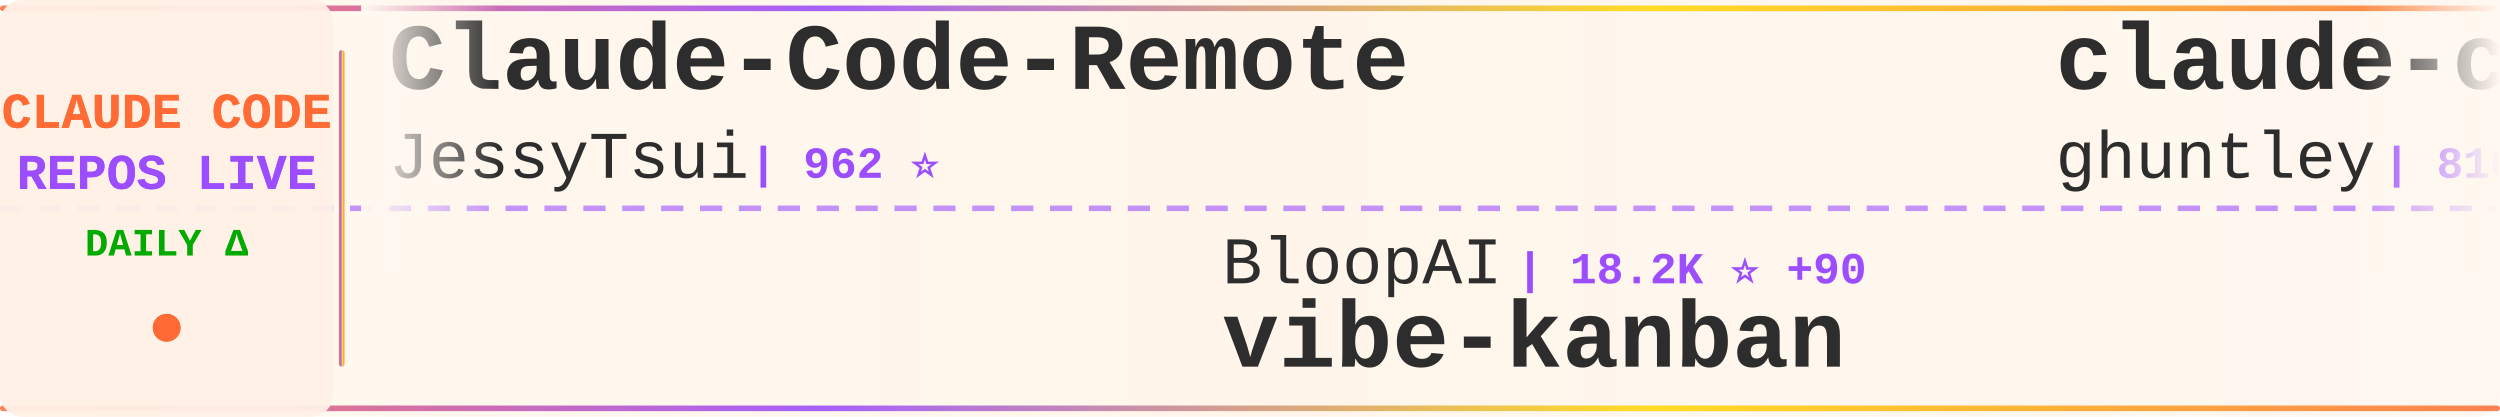
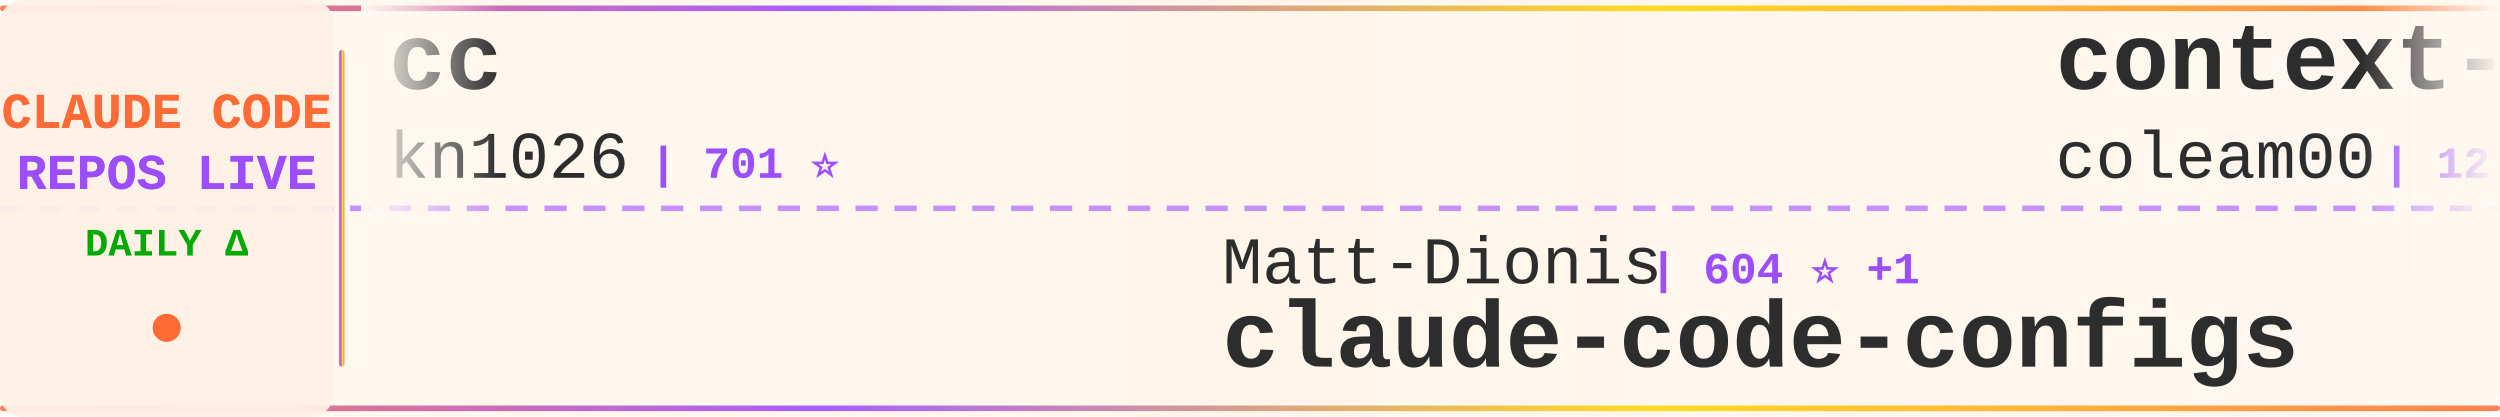
<svg xmlns="http://www.w3.org/2000/svg" width="900" height="150">
  <defs>
    <linearGradient id="tickerBg" x1="0%" y1="0%" x2="100%" y2="0%">
      <stop offset="0%" style="stop-color:#fff8f0;stop-opacity:0.98" />
      <stop offset="50%" style="stop-color:#fff5eb;stop-opacity:1" />
      <stop offset="100%" style="stop-color:#fff8f0;stop-opacity:0.98" />
    </linearGradient>
    <linearGradient id="borderGrad" x1="0%" y1="0%" x2="100%" y2="0%">
      <stop offset="0%" style="stop-color:#FF6B35;stop-opacity:0.85">
        <animate attributeName="stop-opacity" values="0.85;1;0.85" dur="2s" repeatCount="indefinite" />
      </stop>
      <stop offset="33%" style="stop-color:#9C4EFF;stop-opacity:0.9">
        <animate attributeName="stop-opacity" values="0.9;1;0.9" dur="2.2s" repeatCount="indefinite" />
      </stop>
      <stop offset="66%" style="stop-color:#FFD700;stop-opacity:0.85">
        <animate attributeName="stop-opacity" values="0.85;1;0.85" dur="1.8s" repeatCount="indefinite" />
      </stop>
      <stop offset="100%" style="stop-color:#FF6B35;stop-opacity:0.85">
        <animate attributeName="stop-opacity" values="0.85;1;0.85" dur="2s" repeatCount="indefinite" />
      </stop>
    </linearGradient>
    <filter id="textGlow">
      <feGaussianBlur stdDeviation="0.15" result="coloredBlur" />
      <feMerge>
        <feMergeNode in="coloredBlur" />
        <feMergeNode in="SourceGraphic" />
      </feMerge>
    </filter>
    <filter id="metricGlow">
      <feGaussianBlur stdDeviation="0.2" result="coloredBlur" />
      <feMerge>
        <feMergeNode in="coloredBlur" />
        <feMergeNode in="SourceGraphic" />
      </feMerge>
    </filter>
    <linearGradient id="leftFade" x1="0%" y1="0%" x2="100%" y2="0%">
      <stop offset="0%" style="stop-color:#fff8f0;stop-opacity:1" />
      <stop offset="100%" style="stop-color:#fff8f0;stop-opacity:0" />
    </linearGradient>
    <linearGradient id="rightFade" x1="0%" y1="0%" x2="100%" y2="0%">
      <stop offset="0%" style="stop-color:#fff8f0;stop-opacity:0" />
      <stop offset="100%" style="stop-color:#fff8f0;stop-opacity:1" />
    </linearGradient>
  </defs>
  <rect width="900" height="150" fill="url(#tickerBg)" rx="8" />
  <rect x="0" y="2" width="900" height="2" fill="url(#borderGrad)" rx="1" />
  <rect x="0" y="146" width="900" height="2" fill="url(#borderGrad)" rx="1" />
  <line x1="0" y1="75" x2="900" y2="75" stroke="#9C4EFF" stroke-width="2" stroke-dasharray="8 6" opacity="0.6" />
  <rect x="0" y="0" width="120" height="150" fill="#fff0e6" opacity="0.95" rx="8" />
  <text x="60" y="46" font-family="'Courier New', monospace" font-size="18" font-weight="bold" fill="#FF6B35" text-anchor="middle" filter="url(#textGlow)">
    CLAUDE CODE
  </text>
  <text x="60" y="68" font-family="'Courier New', monospace" font-size="18" font-weight="bold" fill="#9C4EFF" text-anchor="middle" filter="url(#textGlow)">
    REPOS LIVE
  </text>
  <text x="60" y="92" font-family="'Courier New', monospace" font-size="14" font-weight="bold" fill="#00aa00" text-anchor="middle">
    DAILY Δ
  </text>
  <circle cx="60" cy="118" r="5" fill="#FF6B35" filter="url(#metricGlow)">
    <animate attributeName="r" values="4;6;4" dur="1.5s" repeatCount="indefinite" />
    <animate attributeName="opacity" values="0.6;1;0.6" dur="1.5s" repeatCount="indefinite" />
  </circle>
  <rect x="122" y="18" width="2" height="114" fill="url(#borderGrad)" rx="1" />
  <clipPath id="tickerClip">
    <rect x="130" y="0" width="770" height="150" />
  </clipPath>
  <g clip-path="url(#tickerClip)">
    <g id="tickerItems">
      <animateTransform attributeName="transform" attributeType="XML" type="translate" from="0 0" to="-3000 0" dur="54s" repeatCount="indefinite" />
      <g transform="translate(0, 0)">
-         <text x="140" y="32" font-family="'Courier New', monospace" font-size="34" font-weight="bold" fill="#2d2d2d">Claude-Code-Remote</text>
-         <text x="140" y="64" font-family="'Courier New', monospace" font-size="24" font-weight="normal" fill="#2d2d2d" opacity="1.0">JessyTsui</text>
-         <text x="270" y="64" font-family="'Courier New', monospace" font-size="16" font-weight="bold" fill="#9C4EFF"> | 962 ⭐</text>
+         <text x="140" y="32" font-family="'Courier New', monospace" font-size="34" font-weight="bold" fill="#2d2d2d">cc</text>
+         <text x="140" y="64" font-family="'Courier New', monospace" font-size="24" font-weight="normal" fill="#2d2d2d" opacity="1.0">kn1026</text>
+         <text x="234" y="64" font-family="'Courier New', monospace" font-size="16" font-weight="bold" fill="#9C4EFF"> | 701 ⭐</text>
      </g>
      <g transform="translate(300, 0)">
-         <text x="140" y="102" font-family="'Courier New', monospace" font-size="24" font-weight="normal" fill="#2d2d2d" opacity="1.0">BloopAI</text>
-         <text x="246" y="102" font-family="'Courier New', monospace" font-size="16" font-weight="bold" fill="#9C4EFF"> | 18.2K ⭐ +90</text>
-         <text x="140" y="132" font-family="'Courier New', monospace" font-size="34" font-weight="bold" fill="#2d2d2d">vibe-kanban</text>
+         <text x="140" y="102" font-family="'Courier New', monospace" font-size="24" font-weight="normal" fill="#2d2d2d" opacity="1.0">Matt-Dionis</text>
+         <text x="294" y="102" font-family="'Courier New', monospace" font-size="16" font-weight="bold" fill="#9C4EFF"> | 604 ⭐ +1</text>
+         <text x="140" y="132" font-family="'Courier New', monospace" font-size="34" font-weight="bold" fill="#2d2d2d">claude-code-configs</text>
      </g>
      <g transform="translate(600, 0)">
+         <text x="140" y="32" font-family="'Courier New', monospace" font-size="34" font-weight="bold" fill="#2d2d2d">context-engineering-intr...</text>
+         <text x="140" y="64" font-family="'Courier New', monospace" font-size="24" font-weight="normal" fill="#2d2d2d" opacity="1.0">coleam00</text>
+         <text x="258" y="64" font-family="'Courier New', monospace" font-size="16" font-weight="bold" fill="#9C4EFF"> | 12.2K ⭐ +3</text>
+       </g>
+       <g transform="translate(900, 0)">
+         <text x="140" y="102" font-family="'Courier New', monospace" font-size="24" font-weight="normal" fill="#2d2d2d" opacity="1.0">anthropics</text>
+         <text x="282" y="102" font-family="'Courier New', monospace" font-size="16" font-weight="bold" fill="#9C4EFF"> | 59.1K ⭐ +47</text>
+         <text x="140" y="132" font-family="'Courier New', monospace" font-size="34" font-weight="bold" fill="#2d2d2d">claude-code</text>
+       </g>
+       <g transform="translate(1200, 0)">
        <text x="140" y="32" font-family="'Courier New', monospace" font-size="34" font-weight="bold" fill="#2d2d2d">claude-code-source-code-...</text>
        <text x="140" y="64" font-family="'Courier New', monospace" font-size="24" font-weight="normal" fill="#2d2d2d" opacity="1.0">ghuntley</text>
-         <text x="258" y="64" font-family="'Courier New', monospace" font-size="16" font-weight="bold" fill="#9C4EFF"> | 810 ⭐ +1</text>
-       </g>
-       <g transform="translate(900, 0)">
-         <text x="140" y="102" font-family="'Courier New', monospace" font-size="24" font-weight="normal" fill="#2d2d2d" opacity="1.0">OthmanAdi</text>
-         <text x="270" y="102" font-family="'Courier New', monospace" font-size="16" font-weight="bold" fill="#9C4EFF"> | 10.5K ⭐ +61</text>
-         <text x="140" y="132" font-family="'Courier New', monospace" font-size="34" font-weight="bold" fill="#2d2d2d">planning-with-files</text>
-       </g>
-       <g transform="translate(1200, 0)">
-         <text x="140" y="32" font-family="'Courier New', monospace" font-size="34" font-weight="bold" fill="#2d2d2d">claude-skills</text>
-         <text x="140" y="64" font-family="'Courier New', monospace" font-size="24" font-weight="normal" fill="#2d2d2d" opacity="1.0">alirezarezvani</text>
-         <text x="330" y="64" font-family="'Courier New', monospace" font-size="16" font-weight="bold" fill="#9C4EFF"> | 1.1K ⭐ +22</text>
+         <text x="258" y="64" font-family="'Courier New', monospace" font-size="16" font-weight="bold" fill="#9C4EFF"> | 810 ⭐</text>
      </g>
      <g transform="translate(1500, 0)">
-         <text x="140" y="102" font-family="'Courier New', monospace" font-size="24" font-weight="normal" fill="#2d2d2d" opacity="1.0">ChrisWiles</text>
-         <text x="282" y="102" font-family="'Courier New', monospace" font-size="16" font-weight="bold" fill="#9C4EFF"> | 5.0K ⭐ +9</text>
-         <text x="140" y="132" font-family="'Courier New', monospace" font-size="34" font-weight="bold" fill="#2d2d2d">claude-code-showcase</text>
+         <text x="140" y="102" font-family="'Courier New', monospace" font-size="24" font-weight="normal" fill="#2d2d2d" opacity="1.0">affaan-m</text>
+         <text x="258" y="102" font-family="'Courier New', monospace" font-size="16" font-weight="bold" fill="#9C4EFF"> | 11.6K ⭐ +1.1K</text>
+         <text x="140" y="132" font-family="'Courier New', monospace" font-size="34" font-weight="bold" fill="#2d2d2d">everything-claude-code</text>
      </g>
      <g transform="translate(1800, 0)">
-         <text x="140" y="32" font-family="'Courier New', monospace" font-size="34" font-weight="bold" fill="#2d2d2d">claude-code.nvim</text>
-         <text x="140" y="64" font-family="'Courier New', monospace" font-size="24" font-weight="normal" fill="#2d2d2d" opacity="1.0">greggh</text>
-         <text x="234" y="64" font-family="'Courier New', monospace" font-size="16" font-weight="bold" fill="#9C4EFF"> | 1.7K ⭐</text>
+         <text x="140" y="32" font-family="'Courier New', monospace" font-size="34" font-weight="bold" fill="#2d2d2d">ralph</text>
+         <text x="140" y="64" font-family="'Courier New', monospace" font-size="24" font-weight="normal" fill="#2d2d2d" opacity="1.0">snarktank</text>
+         <text x="270" y="64" font-family="'Courier New', monospace" font-size="16" font-weight="bold" fill="#9C4EFF"> | 6.4K ⭐ +134</text>
      </g>
      <g transform="translate(2100, 0)">
-         <text x="140" y="102" font-family="'Courier New', monospace" font-size="24" font-weight="normal" fill="#2d2d2d" opacity="1.0">pchalasani</text>
-         <text x="282" y="102" font-family="'Courier New', monospace" font-size="16" font-weight="bold" fill="#9C4EFF"> | 1.1K ⭐ +1</text>
-         <text x="140" y="132" font-family="'Courier New', monospace" font-size="34" font-weight="bold" fill="#2d2d2d">claude-code-tools</text>
+         <text x="140" y="102" font-family="'Courier New', monospace" font-size="24" font-weight="normal" fill="#2d2d2d" opacity="1.0">siteboon</text>
+         <text x="258" y="102" font-family="'Courier New', monospace" font-size="16" font-weight="bold" fill="#9C4EFF"> | 5.6K ⭐ +5</text>
+         <text x="140" y="132" font-family="'Courier New', monospace" font-size="34" font-weight="bold" fill="#2d2d2d">claudecodeui</text>
      </g>
      <g transform="translate(2400, 0)">
-         <text x="140" y="32" font-family="'Courier New', monospace" font-size="34" font-weight="bold" fill="#2d2d2d">claude-code-transcripts</text>
-         <text x="140" y="64" font-family="'Courier New', monospace" font-size="24" font-weight="normal" fill="#2d2d2d" opacity="1.0">simonw</text>
-         <text x="234" y="64" font-family="'Courier New', monospace" font-size="16" font-weight="bold" fill="#9C4EFF"> | 821 ⭐ +1</text>
+         <text x="140" y="32" font-family="'Courier New', monospace" font-size="34" font-weight="bold" fill="#2d2d2d">claude-code-log</text>
+         <text x="140" y="64" font-family="'Courier New', monospace" font-size="24" font-weight="normal" fill="#2d2d2d" opacity="1.0">daaain</text>
+         <text x="234" y="64" font-family="'Courier New', monospace" font-size="16" font-weight="bold" fill="#9C4EFF"> | 647 ⭐</text>
      </g>
      <g transform="translate(2700, 0)">
-         <text x="140" y="102" font-family="'Courier New', monospace" font-size="24" font-weight="normal" fill="#2d2d2d" opacity="1.0">stretchcloud</text>
-         <text x="306" y="102" font-family="'Courier New', monospace" font-size="16" font-weight="bold" fill="#9C4EFF"> | 725 ⭐</text>
-         <text x="140" y="132" font-family="'Courier New', monospace" font-size="34" font-weight="bold" fill="#2d2d2d">claude-code-unified-agen...</text>
+         <text x="140" y="102" font-family="'Courier New', monospace" font-size="24" font-weight="normal" fill="#2d2d2d" opacity="1.0">oraios</text>
+         <text x="234" y="102" font-family="'Courier New', monospace" font-size="16" font-weight="bold" fill="#9C4EFF"> | 19.0K ⭐ +15</text>
+         <text x="140" y="132" font-family="'Courier New', monospace" font-size="34" font-weight="bold" fill="#2d2d2d">serena</text>
      </g>
      <g transform="translate(3000, 0)">
-         <text x="140" y="32" font-family="'Courier New', monospace" font-size="34" font-weight="bold" fill="#2d2d2d">Claude-Code-Remote</text>
-         <text x="140" y="64" font-family="'Courier New', monospace" font-size="24" font-weight="normal" fill="#2d2d2d" opacity="1.0">JessyTsui</text>
-         <text x="270" y="64" font-family="'Courier New', monospace" font-size="16" font-weight="bold" fill="#9C4EFF"> | 962 ⭐</text>
+         <text x="140" y="32" font-family="'Courier New', monospace" font-size="34" font-weight="bold" fill="#2d2d2d">cc</text>
+         <text x="140" y="64" font-family="'Courier New', monospace" font-size="24" font-weight="normal" fill="#2d2d2d" opacity="1.0">kn1026</text>
+         <text x="234" y="64" font-family="'Courier New', monospace" font-size="16" font-weight="bold" fill="#9C4EFF"> | 701 ⭐</text>
      </g>
      <g transform="translate(3300, 0)">
-         <text x="140" y="102" font-family="'Courier New', monospace" font-size="24" font-weight="normal" fill="#2d2d2d" opacity="1.0">BloopAI</text>
-         <text x="246" y="102" font-family="'Courier New', monospace" font-size="16" font-weight="bold" fill="#9C4EFF"> | 18.2K ⭐ +90</text>
-         <text x="140" y="132" font-family="'Courier New', monospace" font-size="34" font-weight="bold" fill="#2d2d2d">vibe-kanban</text>
+         <text x="140" y="102" font-family="'Courier New', monospace" font-size="24" font-weight="normal" fill="#2d2d2d" opacity="1.0">Matt-Dionis</text>
+         <text x="294" y="102" font-family="'Courier New', monospace" font-size="16" font-weight="bold" fill="#9C4EFF"> | 604 ⭐ +1</text>
+         <text x="140" y="132" font-family="'Courier New', monospace" font-size="34" font-weight="bold" fill="#2d2d2d">claude-code-configs</text>
      </g>
      <g transform="translate(3600, 0)">
-         <text x="140" y="32" font-family="'Courier New', monospace" font-size="34" font-weight="bold" fill="#2d2d2d">claude-code-source-code-...</text>
-         <text x="140" y="64" font-family="'Courier New', monospace" font-size="24" font-weight="normal" fill="#2d2d2d" opacity="1.0">ghuntley</text>
-         <text x="258" y="64" font-family="'Courier New', monospace" font-size="16" font-weight="bold" fill="#9C4EFF"> | 810 ⭐ +1</text>
+         <text x="140" y="32" font-family="'Courier New', monospace" font-size="34" font-weight="bold" fill="#2d2d2d">context-engineering-intr...</text>
+         <text x="140" y="64" font-family="'Courier New', monospace" font-size="24" font-weight="normal" fill="#2d2d2d" opacity="1.0">coleam00</text>
+         <text x="258" y="64" font-family="'Courier New', monospace" font-size="16" font-weight="bold" fill="#9C4EFF"> | 12.2K ⭐ +3</text>
      </g>
      <g transform="translate(3900, 0)">
-         <text x="140" y="102" font-family="'Courier New', monospace" font-size="24" font-weight="normal" fill="#2d2d2d" opacity="1.0">OthmanAdi</text>
-         <text x="270" y="102" font-family="'Courier New', monospace" font-size="16" font-weight="bold" fill="#9C4EFF"> | 10.5K ⭐ +61</text>
-         <text x="140" y="132" font-family="'Courier New', monospace" font-size="34" font-weight="bold" fill="#2d2d2d">planning-with-files</text>
+         <text x="140" y="102" font-family="'Courier New', monospace" font-size="24" font-weight="normal" fill="#2d2d2d" opacity="1.0">anthropics</text>
+         <text x="282" y="102" font-family="'Courier New', monospace" font-size="16" font-weight="bold" fill="#9C4EFF"> | 59.1K ⭐ +47</text>
+         <text x="140" y="132" font-family="'Courier New', monospace" font-size="34" font-weight="bold" fill="#2d2d2d">claude-code</text>
      </g>
    </g>
  </g>
  <rect x="130" y="0" width="50" height="100" fill="url(#leftFade)" />
  <rect x="850" y="0" width="50" height="100" fill="url(#rightFade)" />
</svg>
